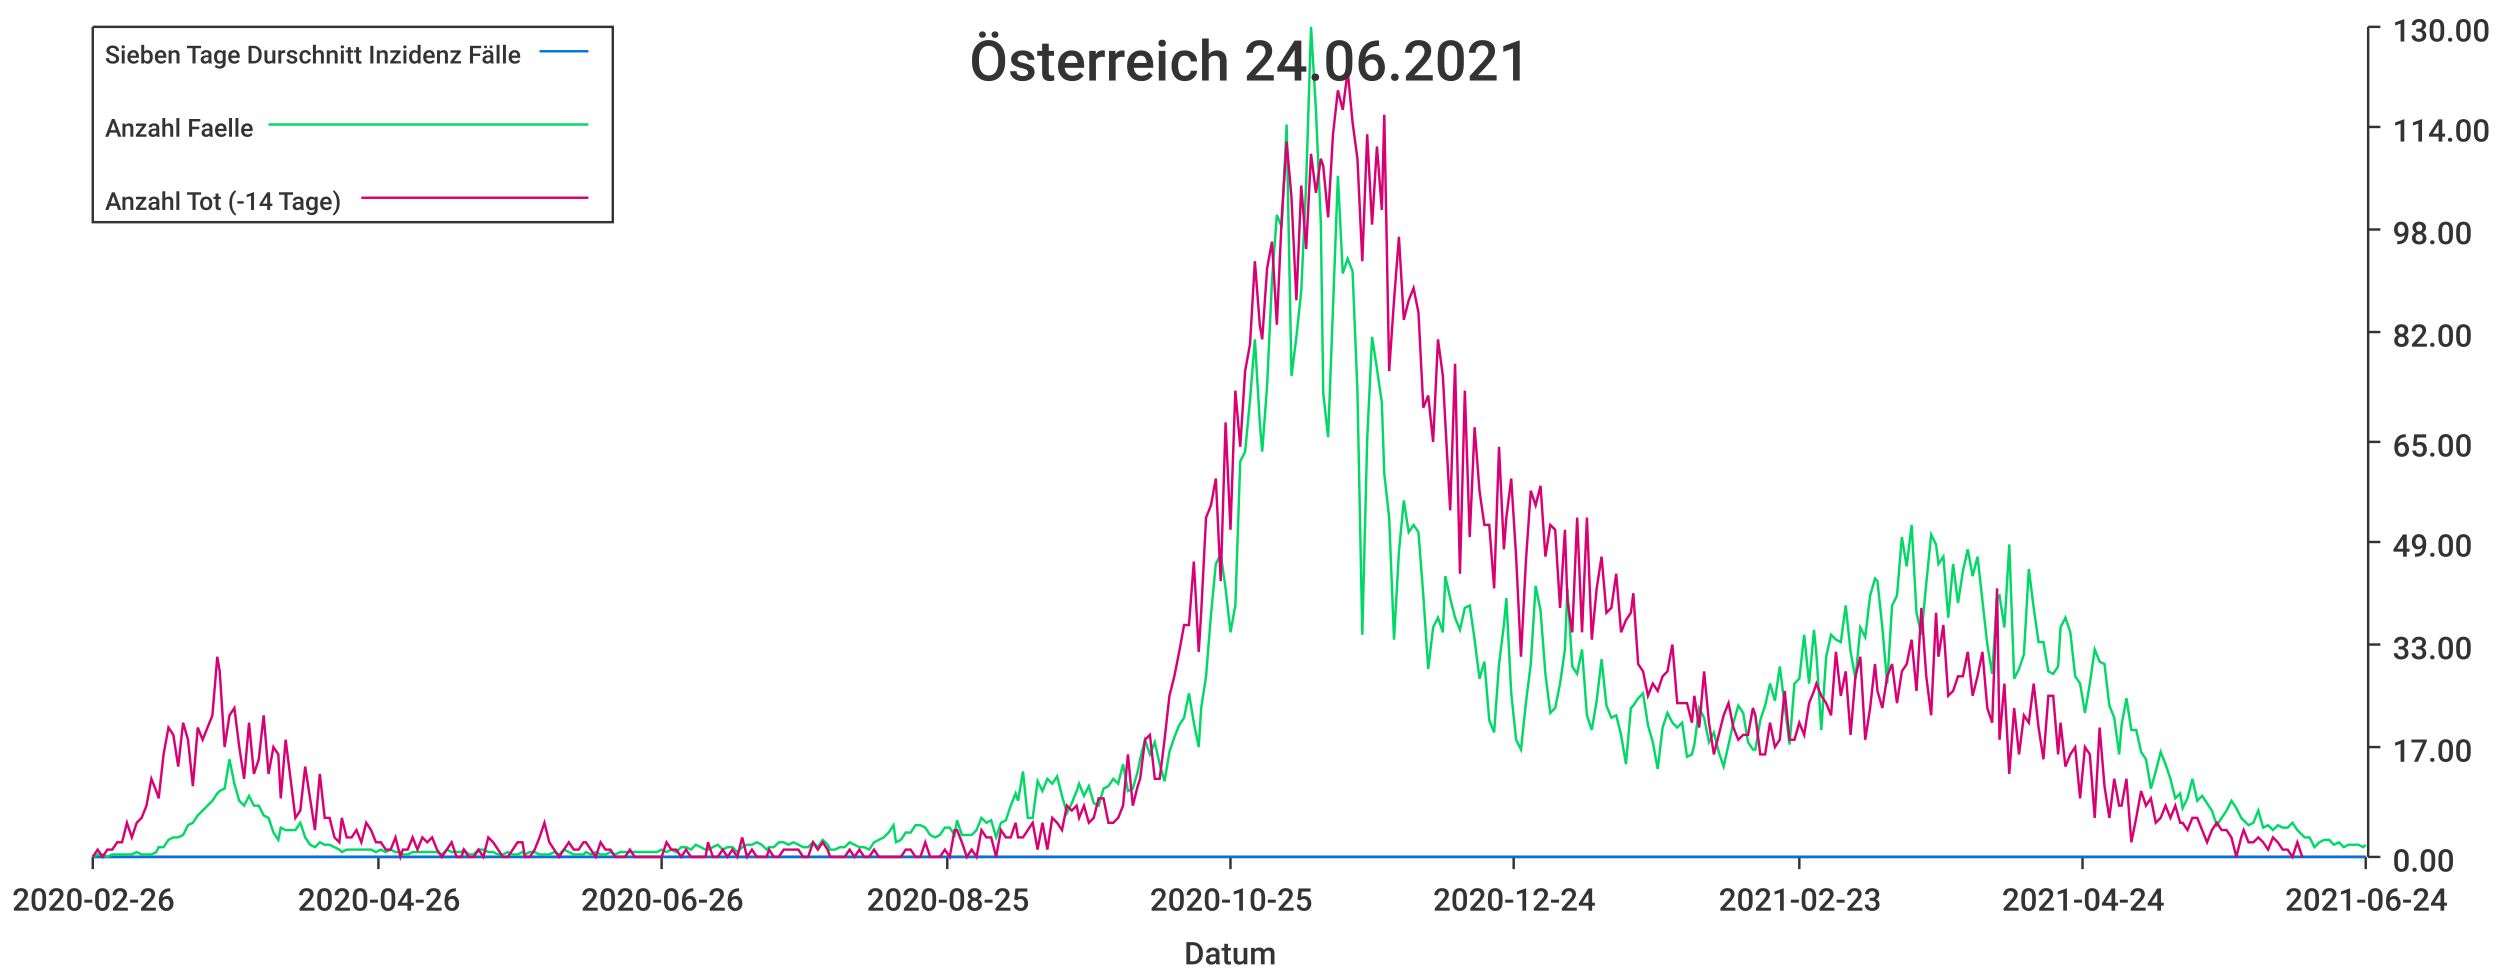
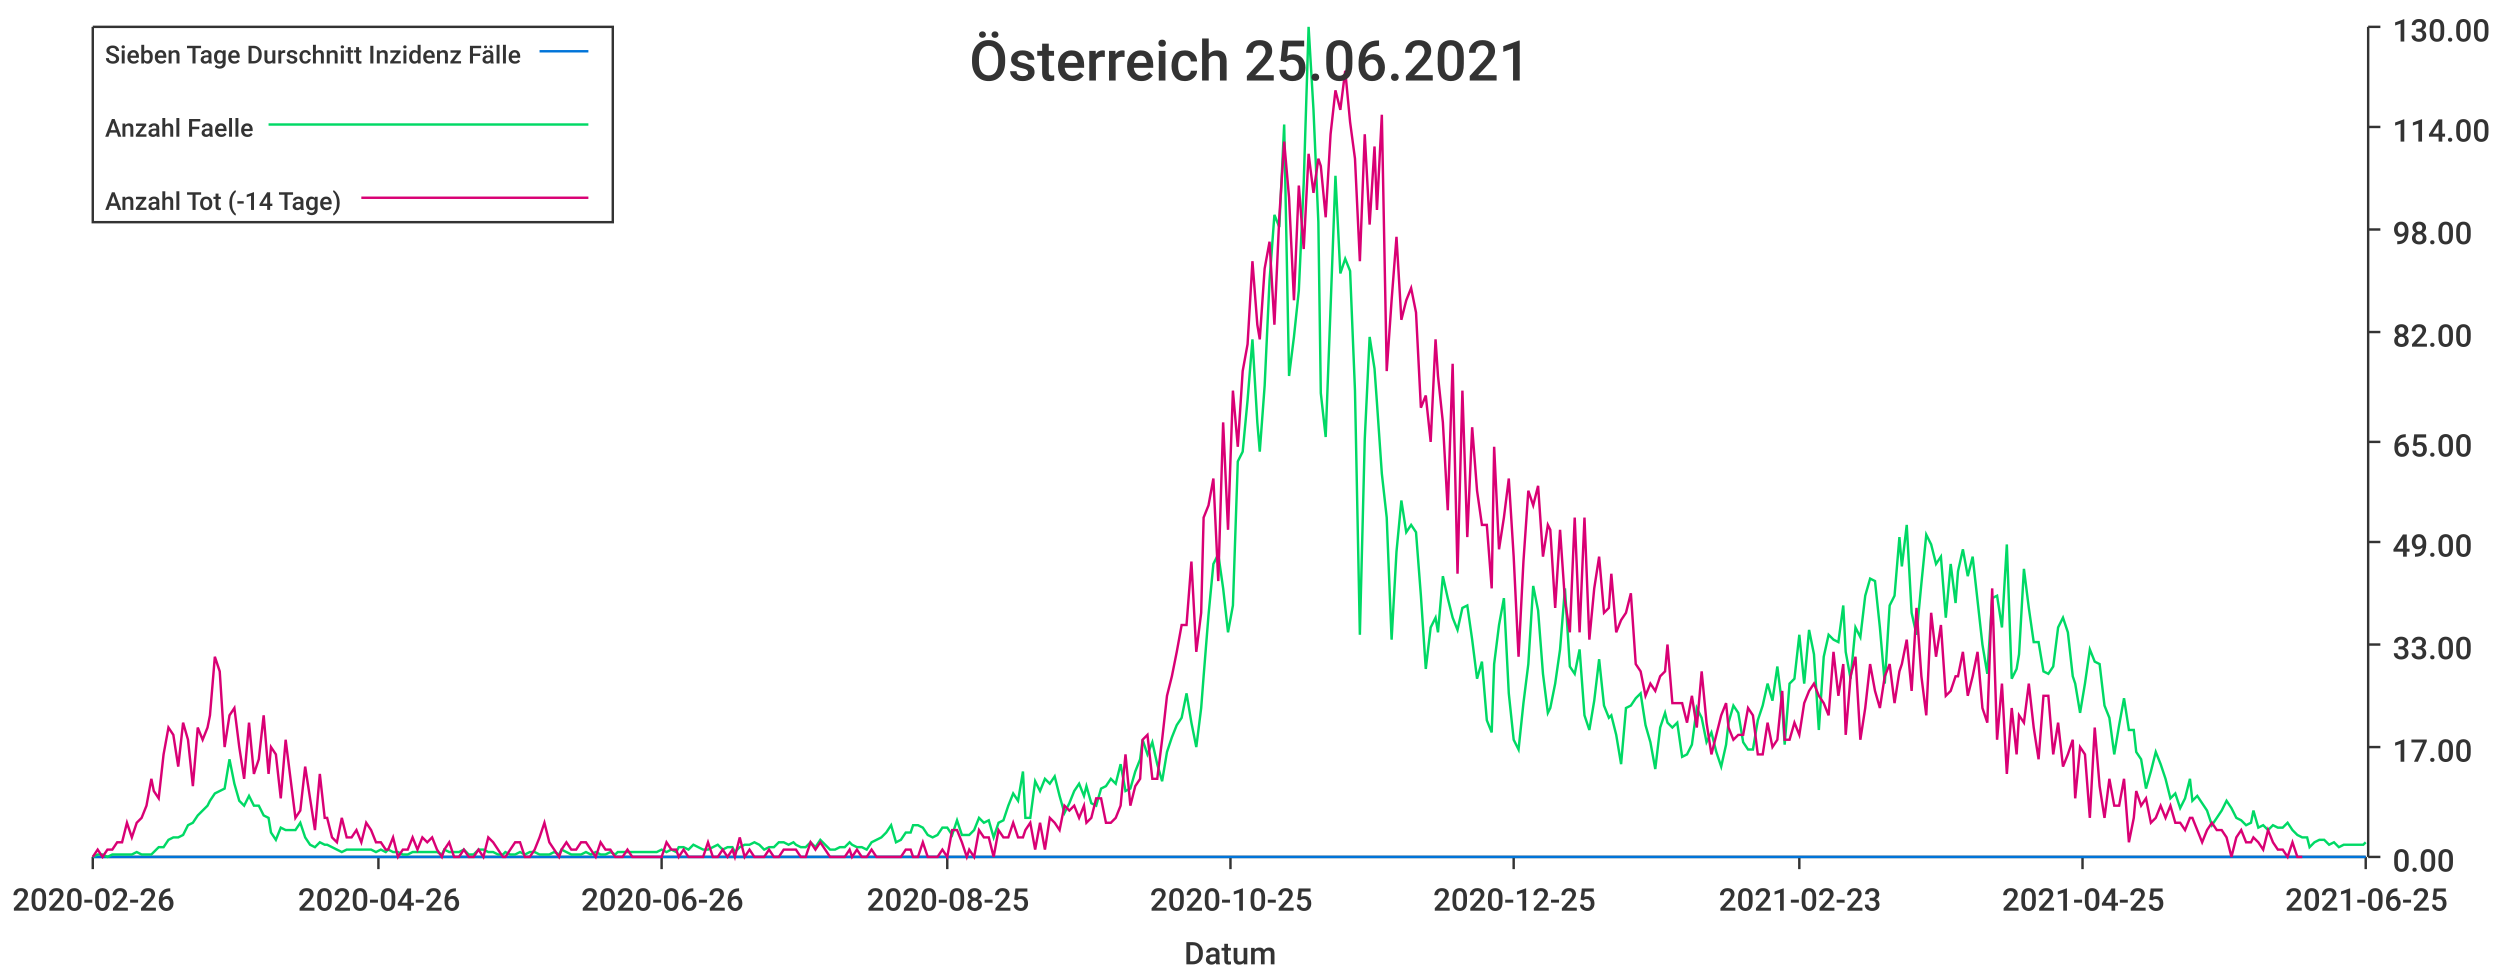
<svg xmlns="http://www.w3.org/2000/svg" width="1024" height="400">\n<path d="M 0 0 L 1024 0 L 1024 400 L 0 400 L 0 0" style="stroke-width:0;stroke:rgba(255,255,255,1.0);fill:rgba(255,255,255,1.0)" />
  <path d="M 38 11 L 969 11 L 969 351 L 38 351 L 38 11" style="stroke-width:0;stroke:rgba(255,255,255,1.0);fill:rgba(255,255,255,1.0)" />
  <path d="M 38 351 L 969 351" style="stroke-width:1;stroke:rgba(51,51,51,1.0);fill:none" />
  <path d="M 38 351 L 38 356" style="stroke-width:1;stroke:rgba(51,51,51,1.0);fill:none" />
  <text x="5" y="373" style="stroke-width:0;stroke:none;fill:rgba(51,51,51,1.0);font-size:12.8px;font-family:'Roboto Medium',sans-serif">2020-02-26</text>
  <path d="M 155 351 L 155 356" style="stroke-width:1;stroke:rgba(51,51,51,1.0);fill:none" />
  <text x="122" y="373" style="stroke-width:0;stroke:none;fill:rgba(51,51,51,1.0);font-size:12.8px;font-family:'Roboto Medium',sans-serif">2020-04-26</text>
  <path d="M 271 351 L 271 356" style="stroke-width:1;stroke:rgba(51,51,51,1.0);fill:none" />
  <text x="238" y="373" style="stroke-width:0;stroke:none;fill:rgba(51,51,51,1.0);font-size:12.8px;font-family:'Roboto Medium',sans-serif">2020-06-26</text>
  <path d="M 388 351 L 388 356" style="stroke-width:1;stroke:rgba(51,51,51,1.0);fill:none" />
  <text x="355" y="373" style="stroke-width:0;stroke:none;fill:rgba(51,51,51,1.0);font-size:12.8px;font-family:'Roboto Medium',sans-serif">2020-08-25</text>
  <path d="M 504 351 L 504 356" style="stroke-width:1;stroke:rgba(51,51,51,1.0);fill:none" />
  <text x="471" y="373" style="stroke-width:0;stroke:none;fill:rgba(51,51,51,1.0);font-size:12.8px;font-family:'Roboto Medium',sans-serif">2020-10-25</text>
  <path d="M 620 351 L 620 356" style="stroke-width:1;stroke:rgba(51,51,51,1.0);fill:none" />
-   <text x="587" y="373" style="stroke-width:0;stroke:none;fill:rgba(51,51,51,1.0);font-size:12.8px;font-family:'Roboto Medium',sans-serif">2020-12-24</text>
+   <text x="587" y="373" style="stroke-width:0;stroke:none;fill:rgba(51,51,51,1.0);font-size:12.8px;font-family:'Roboto Medium',sans-serif">2020-12-25</text>
  <path d="M 737 351 L 737 356" style="stroke-width:1;stroke:rgba(51,51,51,1.0);fill:none" />
  <text x="704" y="373" style="stroke-width:0;stroke:none;fill:rgba(51,51,51,1.0);font-size:12.8px;font-family:'Roboto Medium',sans-serif">2021-02-23</text>
  <path d="M 853 351 L 853 356" style="stroke-width:1;stroke:rgba(51,51,51,1.0);fill:none" />
-   <text x="820" y="373" style="stroke-width:0;stroke:none;fill:rgba(51,51,51,1.0);font-size:12.8px;font-family:'Roboto Medium',sans-serif">2021-04-24</text>
+   <text x="820" y="373" style="stroke-width:0;stroke:none;fill:rgba(51,51,51,1.0);font-size:12.8px;font-family:'Roboto Medium',sans-serif">2021-04-25</text>
  <path d="M 969 351 L 969 356" style="stroke-width:1;stroke:rgba(51,51,51,1.0);fill:none" />
-   <text x="936" y="373" style="stroke-width:0;stroke:none;fill:rgba(51,51,51,1.0);font-size:12.8px;font-family:'Roboto Medium',sans-serif">2021-06-24</text>
+   <text x="936" y="373" style="stroke-width:0;stroke:none;fill:rgba(51,51,51,1.0);font-size:12.8px;font-family:'Roboto Medium',sans-serif">2021-06-25</text>
  <text x="485" y="395" style="stroke-width:0;stroke:none;fill:rgba(51,51,51,1.0);font-size:12.8px;font-family:'Roboto Medium',sans-serif">Datum</text>
  <path d="M 970 351 L 970 11" style="stroke-width:1;stroke:rgba(51,51,51,1.0);fill:none" />
  <path d="M 970 351 L 975 351" style="stroke-width:1;stroke:rgba(51,51,51,1.0);fill:none" />
  <text x="980" y="357" style="stroke-width:0;stroke:none;fill:rgba(51,51,51,1.0);font-size:12.8px;font-family:'Roboto Medium',sans-serif">0.00</text>
  <path d="M 970 306 L 975 306" style="stroke-width:1;stroke:rgba(51,51,51,1.0);fill:none" />
  <text x="980" y="312" style="stroke-width:0;stroke:none;fill:rgba(51,51,51,1.0);font-size:12.8px;font-family:'Roboto Medium',sans-serif">17.00</text>
  <path d="M 970 264 L 975 264" style="stroke-width:1;stroke:rgba(51,51,51,1.0);fill:none" />
  <text x="980" y="270" style="stroke-width:0;stroke:none;fill:rgba(51,51,51,1.0);font-size:12.8px;font-family:'Roboto Medium',sans-serif">33.00</text>
  <path d="M 970 222 L 975 222" style="stroke-width:1;stroke:rgba(51,51,51,1.0);fill:none" />
  <text x="980" y="228" style="stroke-width:0;stroke:none;fill:rgba(51,51,51,1.0);font-size:12.8px;font-family:'Roboto Medium',sans-serif">49.00</text>
  <path d="M 970 181 L 975 181" style="stroke-width:1;stroke:rgba(51,51,51,1.0);fill:none" />
  <text x="980" y="187" style="stroke-width:0;stroke:none;fill:rgba(51,51,51,1.0);font-size:12.8px;font-family:'Roboto Medium',sans-serif">65.00</text>
  <path d="M 970 136 L 975 136" style="stroke-width:1;stroke:rgba(51,51,51,1.0);fill:none" />
  <text x="980" y="142" style="stroke-width:0;stroke:none;fill:rgba(51,51,51,1.0);font-size:12.8px;font-family:'Roboto Medium',sans-serif">82.00</text>
  <path d="M 970 94 L 975 94" style="stroke-width:1;stroke:rgba(51,51,51,1.0);fill:none" />
  <text x="980" y="100" style="stroke-width:0;stroke:none;fill:rgba(51,51,51,1.0);font-size:12.8px;font-family:'Roboto Medium',sans-serif">98.00</text>
  <path d="M 970 52 L 975 52" style="stroke-width:1;stroke:rgba(51,51,51,1.0);fill:none" />
  <text x="980" y="58" style="stroke-width:0;stroke:none;fill:rgba(51,51,51,1.0);font-size:12.8px;font-family:'Roboto Medium',sans-serif">114.00</text>
  <path d="M 970 11 L 975 11" style="stroke-width:1;stroke:rgba(51,51,51,1.0);fill:none" />
  <text x="980" y="17" style="stroke-width:0;stroke:none;fill:rgba(51,51,51,1.0);font-size:12.8px;font-family:'Roboto Medium',sans-serif">130.00</text>
-   <path d="M 38 351 L 40 351 L 42 351 L 44 351 L 46 351 L 48 351 L 50 351 L 52 351 L 54 351 L 56 351 L 58 351 L 60 351 L 62 351 L 64 351 L 65 351 L 67 351 L 69 351 L 71 351 L 73 351 L 75 351 L 77 351 L 79 351 L 81 351 L 83 351 L 85 351 L 87 351 L 89 351 L 90 351 L 92 351 L 94 351 L 96 351 L 98 351 L 100 351 L 102 351 L 104 351 L 106 351 L 108 351 L 110 351 L 112 351 L 114 351 L 115 351 L 117 351 L 119 351 L 121 351 L 123 351 L 125 351 L 127 351 L 129 351 L 131 351 L 133 351 L 135 351 L 137 351 L 139 351 L 140 351 L 142 351 L 144 351 L 146 351 L 148 351 L 150 351 L 152 351 L 154 351 L 156 351 L 158 351 L 160 351 L 162 351 L 164 351 L 165 351 L 167 351 L 169 351 L 171 351 L 173 351 L 175 351 L 177 351 L 179 351 L 181 351 L 183 351 L 185 351 L 187 351 L 189 351 L 190 351 L 192 351 L 194 351 L 196 351 L 198 351 L 200 351 L 202 351 L 204 351 L 206 351 L 208 351 L 210 351 L 212 351 L 214 351 L 215 351 L 217 351 L 219 351 L 221 351 L 223 351 L 225 351 L 227 351 L 229 351 L 231 351 L 233 351 L 235 351 L 237 351 L 239 351 L 240 351 L 242 351 L 244 351 L 246 351 L 248 351 L 250 351 L 252 351 L 254 351 L 256 351 L 258 351 L 260 351 L 262 351 L 264 351 L 265 351 L 267 351 L 269 351 L 271 351 L 273 351 L 275 351 L 277 351 L 279 351 L 281 351 L 283 351 L 285 351 L 287 351 L 289 351 L 290 351 L 292 351 L 294 351 L 296 351 L 298 351 L 300 351 L 302 351 L 304 351 L 306 351 L 308 351 L 310 351 L 312 351 L 314 351 L 315 351 L 317 351 L 319 351 L 321 351 L 323 351 L 325 351 L 327 351 L 329 351 L 331 351 L 333 351 L 335 351 L 337 351 L 339 351 L 340 351 L 342 351 L 344 351 L 346 351 L 348 351 L 350 351 L 352 351 L 354 351 L 356 351 L 358 351 L 360 351 L 362 351 L 364 351 L 366 351 L 367 351 L 369 351 L 371 351 L 373 351 L 375 351 L 377 351 L 379 351 L 381 351 L 383 351 L 385 351 L 387 351 L 389 351 L 391 351 L 392 351 L 394 351 L 396 351 L 398 351 L 400 351 L 402 351 L 404 351 L 406 351 L 408 351 L 410 351 L 412 351 L 414 351 L 416 351 L 417 351 L 419 351 L 421 351 L 423 351 L 425 351 L 427 351 L 429 351 L 431 351 L 433 351 L 435 351 L 437 351 L 439 351 L 441 351 L 442 351 L 444 351 L 446 351 L 448 351 L 450 351 L 452 351 L 454 351 L 456 351 L 458 351 L 460 351 L 462 351 L 464 351 L 466 351 L 467 351 L 469 351 L 471 351 L 473 351 L 475 351 L 477 351 L 479 351 L 481 351 L 483 351 L 485 351 L 487 351 L 489 351 L 491 351 L 492 351 L 494 351 L 496 351 L 498 351 L 500 351 L 502 351 L 504 351 L 506 351 L 508 351 L 510 351 L 512 351 L 514 351 L 516 351 L 517 351 L 519 351 L 521 351 L 523 351 L 525 351 L 527 351 L 529 351 L 531 351 L 533 351 L 535 351 L 537 351 L 539 351 L 541 351 L 542 351 L 544 351 L 546 351 L 548 351 L 550 351 L 552 351 L 554 351 L 556 351 L 558 351 L 560 351 L 562 351 L 564 351 L 566 351 L 567 351 L 569 351 L 571 351 L 573 351 L 575 351 L 577 351 L 579 351 L 581 351 L 583 351 L 585 351 L 587 351 L 589 351 L 591 351 L 592 351 L 594 351 L 596 351 L 598 351 L 600 351 L 602 351 L 604 351 L 606 351 L 608 351 L 610 351 L 612 351 L 614 351 L 616 351 L 617 351 L 619 351 L 621 351 L 623 351 L 625 351 L 627 351 L 629 351 L 631 351 L 633 351 L 635 351 L 637 351 L 639 351 L 641 351 L 642 351 L 644 351 L 646 351 L 648 351 L 650 351 L 652 351 L 654 351 L 656 351 L 658 351 L 660 351 L 662 351 L 664 351 L 666 351 L 668 351 L 669 351 L 671 351 L 673 351 L 675 351 L 677 351 L 679 351 L 681 351 L 683 351 L 685 351 L 687 351 L 689 351 L 691 351 L 693 351 L 694 351 L 696 351 L 698 351 L 700 351 L 702 351 L 704 351 L 706 351 L 708 351 L 710 351 L 712 351 L 714 351 L 716 351 L 718 351 L 719 351 L 721 351 L 723 351 L 725 351 L 727 351 L 729 351 L 731 351 L 733 351 L 735 351 L 737 351 L 739 351 L 741 351 L 743 351 L 744 351 L 746 351 L 748 351 L 750 351 L 752 351 L 754 351 L 756 351 L 758 351 L 760 351 L 762 351 L 764 351 L 766 351 L 768 351 L 769 351 L 771 351 L 773 351 L 775 351 L 777 351 L 779 351 L 781 351 L 783 351 L 785 351 L 787 351 L 789 351 L 791 351 L 793 351 L 794 351 L 796 351 L 798 351 L 800 351 L 802 351 L 804 351 L 806 351 L 808 351 L 810 351 L 812 351 L 814 351 L 816 351 L 818 351 L 819 351 L 821 351 L 823 351 L 825 351 L 827 351 L 829 351 L 831 351 L 833 351 L 835 351 L 837 351 L 839 351 L 841 351 L 843 351 L 844 351 L 846 351 L 848 351 L 850 351 L 852 351 L 854 351 L 856 351 L 858 351 L 860 351 L 862 351 L 864 351 L 866 351 L 868 351 L 869 351 L 871 351 L 873 351 L 875 351 L 877 351 L 879 351 L 881 351 L 883 351 L 885 351 L 887 351 L 889 351 L 891 351 L 893 351 L 894 351 L 896 351 L 898 351 L 900 351 L 902 351 L 904 351 L 906 351 L 908 351 L 910 351 L 912 351 L 914 351 L 916 351 L 918 351 L 919 351 L 921 351 L 923 351 L 925 351 L 927 351 L 929 351 L 931 351 L 933 351 L 935 351 L 937 351 L 939 351 L 941 351 L 943 351 L 944 351 L 946 351 L 948 351 L 950 351 L 952 351 L 954 351 L 956 351 L 958 351 L 960 351 L 962 351 L 964 351 L 966 351 L 968 351 L 969 351" style="stroke-width:1;stroke:rgba(0,116,217,1.0);fill:none" />
-   <path d="M 38 351 L 40 350 L 42 350 L 44 351 L 46 350 L 48 350 L 50 350 L 52 350 L 54 350 L 56 349 L 58 350 L 60 350 L 62 350 L 64 349 L 65 347 L 67 347 L 69 344 L 71 343 L 73 343 L 75 342 L 77 338 L 79 337 L 81 334 L 83 332 L 85 330 L 87 328 L 89 325 L 90 324 L 92 323 L 94 311 L 96 321 L 98 328 L 100 330 L 102 326 L 104 330 L 106 330 L 108 334 L 110 335 L 112 341 L 114 344 L 115 339 L 117 340 L 119 340 L 121 340 L 123 337 L 125 343 L 127 346 L 129 347 L 131 345 L 133 346 L 135 346 L 137 347 L 139 348 L 140 349 L 142 348 L 144 348 L 146 348 L 148 348 L 150 348 L 152 348 L 154 349 L 156 348 L 158 349 L 160 348 L 162 349 L 164 349 L 165 350 L 167 350 L 169 349 L 171 349 L 173 349 L 175 349 L 177 349 L 179 349 L 181 350 L 183 348 L 185 349 L 187 349 L 189 349 L 190 348 L 192 350 L 194 350 L 196 348 L 198 348 L 200 349 L 202 349 L 204 350 L 206 350 L 208 349 L 210 350 L 212 350 L 214 349 L 215 350 L 217 349 L 219 349 L 221 350 L 223 350 L 225 350 L 227 349 L 229 350 L 231 348 L 233 349 L 235 350 L 237 350 L 239 350 L 240 349 L 242 350 L 244 349 L 246 350 L 248 350 L 250 349 L 252 350 L 254 349 L 256 349 L 258 349 L 260 349 L 262 349 L 264 349 L 265 349 L 267 349 L 269 349 L 271 348 L 273 349 L 275 348 L 277 349 L 279 347 L 281 347 L 283 348 L 285 346 L 287 347 L 289 348 L 290 348 L 292 347 L 294 346 L 296 348 L 298 347 L 300 347 L 302 349 L 304 347 L 306 346 L 308 346 L 310 345 L 312 346 L 314 348 L 315 347 L 317 347 L 319 345 L 321 345 L 323 346 L 325 345 L 327 346 L 329 347 L 331 347 L 333 345 L 335 347 L 337 344 L 339 346 L 340 348 L 342 348 L 344 347 L 346 347 L 348 345 L 350 346 L 352 347 L 354 347 L 356 348 L 358 345 L 360 344 L 362 343 L 364 341 L 366 338 L 367 345 L 369 344 L 371 341 L 373 341 L 375 338 L 377 338 L 379 339 L 381 342 L 383 343 L 385 342 L 387 339 L 389 339 L 391 342 L 392 336 L 394 342 L 396 342 L 398 342 L 400 340 L 402 335 L 404 337 L 406 336 L 408 343 L 410 337 L 412 336 L 414 330 L 416 325 L 417 328 L 419 316 L 421 335 L 423 335 L 425 320 L 427 324 L 429 319 L 431 321 L 433 318 L 435 326 L 437 333 L 439 329 L 441 324 L 442 321 L 444 326 L 446 322 L 448 329 L 450 330 L 452 323 L 454 322 L 456 319 L 458 321 L 460 313 L 462 324 L 464 323 L 466 316 L 467 311 L 469 303 L 471 309 L 473 304 L 475 313 L 477 320 L 479 308 L 481 302 L 483 297 L 485 294 L 487 284 L 489 296 L 491 306 L 492 290 L 494 277 L 496 252 L 498 231 L 500 227 L 502 241 L 504 259 L 506 248 L 508 189 L 510 185 L 512 164 L 514 139 L 516 173 L 517 185 L 519 158 L 521 115 L 523 88 L 525 93 L 527 51 L 529 154 L 531 138 L 533 119 L 535 75 L 537 11 L 539 45 L 541 91 L 542 161 L 544 179 L 546 126 L 548 72 L 550 112 L 552 106 L 554 111 L 556 160 L 558 260 L 560 180 L 562 138 L 564 151 L 566 165 L 567 194 L 569 212 L 571 262 L 573 226 L 575 205 L 577 218 L 579 215 L 581 218 L 583 244 L 585 274 L 587 257 L 589 253 L 591 259 L 592 236 L 594 245 L 596 253 L 598 258 L 600 249 L 602 248 L 604 262 L 606 278 L 608 271 L 610 295 L 612 300 L 614 272 L 616 256 L 617 245 L 619 284 L 621 303 L 623 307 L 625 288 L 627 272 L 629 240 L 631 250 L 633 276 L 635 292 L 637 290 L 639 280 L 641 266 L 642 241 L 644 273 L 646 276 L 648 266 L 650 293 L 652 299 L 654 287 L 656 270 L 658 289 L 660 294 L 662 293 L 664 301 L 666 313 L 668 290 L 669 289 L 671 286 L 673 284 L 675 297 L 677 304 L 679 315 L 681 298 L 683 292 L 685 296 L 687 298 L 689 296 L 691 310 L 693 309 L 694 305 L 696 290 L 698 294 L 700 304 L 702 300 L 704 308 L 706 314 L 708 305 L 710 296 L 712 289 L 714 292 L 716 304 L 718 307 L 719 307 L 721 295 L 723 289 L 725 280 L 727 287 L 729 273 L 731 289 L 733 305 L 735 280 L 737 278 L 739 260 L 741 280 L 743 258 L 744 268 L 746 299 L 748 269 L 750 260 L 752 262 L 754 263 L 756 248 L 758 267 L 760 278 L 762 257 L 764 261 L 766 244 L 768 237 L 769 238 L 771 257 L 773 280 L 775 248 L 777 244 L 779 220 L 781 232 L 783 215 L 785 251 L 787 260 L 789 239 L 791 219 L 793 223 L 794 231 L 796 228 L 798 253 L 800 231 L 802 247 L 804 234 L 806 225 L 808 236 L 810 228 L 812 246 L 814 264 L 816 276 L 818 245 L 819 244 L 821 257 L 823 223 L 825 278 L 827 274 L 829 268 L 831 233 L 833 249 L 835 263 L 837 263 L 839 275 L 841 276 L 843 273 L 844 257 L 846 253 L 848 259 L 850 277 L 852 280 L 854 292 L 856 280 L 858 266 L 860 271 L 862 272 L 864 289 L 866 294 L 868 309 L 869 297 L 871 286 L 873 299 L 875 299 L 877 308 L 879 311 L 881 323 L 883 316 L 885 308 L 887 313 L 889 319 L 891 327 L 893 325 L 894 331 L 896 327 L 898 319 L 900 328 L 902 326 L 904 329 L 906 332 L 908 338 L 910 335 L 912 332 L 914 328 L 916 331 L 918 335 L 919 336 L 921 338 L 923 337 L 925 332 L 927 339 L 929 338 L 931 340 L 933 338 L 935 339 L 937 339 L 939 337 L 941 340 L 943 342 L 944 343 L 946 343 L 948 347 L 950 345 L 952 344 L 954 344 L 956 346 L 958 345 L 960 347 L 962 346 L 964 346 L 966 346 L 968 347 L 969 346" style="stroke-width:1;stroke:rgba(0,217,101,1.0);fill:none" />
-   <path d="M 38 351 L 40 348 L 42 351 L 44 348 L 46 348 L 48 345 L 50 345 L 52 337 L 54 343 L 56 337 L 58 335 L 60 330 L 62 319 L 64 324 L 65 327 L 67 309 L 69 298 L 71 301 L 73 314 L 75 296 L 77 303 L 79 322 L 81 298 L 83 303 L 85 298 L 87 293 L 89 269 L 90 275 L 92 306 L 94 293 L 96 290 L 98 306 L 100 319 L 102 296 L 104 317 L 106 311 L 108 293 L 110 317 L 112 306 L 114 309 L 115 327 L 117 303 L 119 319 L 121 335 L 123 332 L 125 314 L 127 327 L 129 340 L 131 317 L 133 335 L 135 335 L 137 343 L 139 345 L 140 335 L 142 343 L 144 343 L 146 340 L 148 345 L 150 337 L 152 340 L 154 345 L 156 345 L 158 348 L 160 348 L 162 343 L 164 351 L 165 348 L 167 348 L 169 343 L 171 348 L 173 343 L 175 345 L 177 343 L 179 348 L 181 351 L 183 348 L 185 345 L 187 351 L 189 351 L 190 348 L 192 351 L 194 351 L 196 348 L 198 351 L 200 343 L 202 345 L 204 348 L 206 351 L 208 351 L 210 348 L 212 345 L 214 345 L 215 351 L 217 351 L 219 348 L 221 343 L 223 337 L 225 345 L 227 348 L 229 351 L 231 348 L 233 345 L 235 348 L 237 348 L 239 345 L 240 345 L 242 348 L 244 351 L 246 345 L 248 348 L 250 348 L 252 351 L 254 351 L 256 351 L 258 348 L 260 351 L 262 351 L 264 351 L 265 351 L 267 351 L 269 351 L 271 351 L 273 345 L 275 348 L 277 348 L 279 351 L 281 348 L 283 351 L 285 351 L 287 351 L 289 351 L 290 345 L 292 351 L 294 351 L 296 348 L 298 351 L 300 348 L 302 351 L 304 343 L 306 351 L 308 348 L 310 351 L 312 351 L 314 351 L 315 348 L 317 351 L 319 351 L 321 348 L 323 348 L 325 348 L 327 348 L 329 351 L 331 351 L 333 345 L 335 348 L 337 345 L 339 348 L 340 351 L 342 351 L 344 351 L 346 351 L 348 348 L 350 351 L 352 348 L 354 351 L 356 351 L 358 348 L 360 351 L 362 351 L 364 351 L 366 351 L 367 351 L 369 351 L 371 348 L 373 348 L 375 351 L 377 351 L 379 345 L 381 351 L 383 351 L 385 351 L 387 348 L 389 351 L 391 340 L 392 340 L 394 345 L 396 351 L 398 348 L 400 351 L 402 340 L 404 343 L 406 343 L 408 351 L 410 340 L 412 343 L 414 343 L 416 337 L 417 343 L 419 343 L 421 340 L 423 337 L 425 348 L 427 337 L 429 348 L 431 335 L 433 337 L 435 340 L 437 330 L 439 332 L 441 330 L 442 335 L 444 330 L 446 337 L 448 335 L 450 327 L 452 327 L 454 337 L 456 337 L 458 335 L 460 330 L 462 309 L 464 330 L 466 322 L 467 319 L 469 303 L 471 301 L 473 319 L 475 319 L 477 303 L 479 285 L 481 277 L 483 267 L 485 256 L 487 256 L 489 230 L 491 267 L 492 251 L 494 212 L 496 207 L 498 196 L 500 238 L 502 173 L 504 217 L 506 160 L 508 183 L 510 152 L 512 141 L 514 107 L 516 133 L 517 139 L 519 110 L 521 99 L 523 133 L 525 89 L 527 58 L 529 81 L 531 123 L 533 76 L 535 102 L 537 63 L 539 79 L 541 65 L 542 68 L 544 89 L 546 55 L 548 37 L 550 45 L 552 29 L 554 50 L 556 65 L 558 107 L 560 55 L 562 92 L 564 60 L 566 86 L 567 47 L 569 152 L 571 123 L 573 97 L 575 131 L 577 123 L 579 118 L 581 128 L 583 167 L 585 162 L 587 181 L 589 139 L 591 154 L 592 173 L 594 209 L 596 149 L 598 235 L 600 160 L 602 220 L 604 175 L 606 201 L 608 215 L 610 215 L 612 241 L 614 183 L 616 225 L 617 212 L 619 196 L 621 228 L 623 269 L 625 230 L 627 201 L 629 207 L 631 199 L 633 228 L 635 215 L 637 217 L 639 249 L 641 217 L 642 246 L 644 259 L 646 212 L 648 259 L 650 212 L 652 262 L 654 241 L 656 228 L 658 251 L 660 249 L 662 235 L 664 259 L 666 254 L 668 251 L 669 243 L 671 272 L 673 275 L 675 285 L 677 280 L 679 283 L 681 277 L 683 275 L 685 264 L 687 288 L 689 288 L 691 288 L 693 296 L 694 285 L 696 298 L 698 275 L 700 296 L 702 309 L 704 301 L 706 293 L 708 288 L 710 298 L 712 303 L 714 301 L 716 301 L 718 290 L 719 293 L 721 309 L 723 309 L 725 296 L 727 306 L 729 303 L 731 283 L 733 303 L 735 303 L 737 296 L 739 301 L 741 288 L 743 283 L 744 280 L 746 285 L 748 288 L 750 293 L 752 267 L 754 285 L 756 275 L 758 301 L 760 277 L 762 269 L 764 303 L 766 290 L 768 272 L 769 283 L 771 290 L 773 277 L 775 272 L 777 288 L 779 275 L 781 272 L 783 262 L 785 283 L 787 249 L 789 277 L 791 293 L 793 251 L 794 269 L 796 256 L 798 285 L 800 283 L 802 277 L 804 277 L 806 267 L 808 285 L 810 277 L 812 267 L 814 290 L 816 296 L 818 241 L 819 303 L 821 280 L 823 317 L 825 290 L 827 309 L 829 293 L 831 296 L 833 280 L 835 298 L 837 311 L 839 285 L 841 285 L 843 309 L 844 296 L 846 314 L 848 309 L 850 306 L 852 327 L 854 306 L 856 309 L 858 335 L 860 298 L 862 322 L 864 335 L 866 319 L 868 330 L 869 330 L 871 319 L 873 345 L 875 335 L 877 324 L 879 330 L 881 327 L 883 337 L 885 335 L 887 330 L 889 335 L 891 330 L 893 337 L 894 337 L 896 340 L 898 335 L 900 335 L 902 340 L 904 345 L 906 340 L 908 337 L 910 340 L 912 340 L 914 343 L 916 351 L 918 343 L 919 340 L 921 345 L 923 345 L 925 343 L 927 345 L 929 348 L 931 343 L 933 345 L 935 348 L 937 348 L 939 351 L 941 345 L 943 351" style="stroke-width:1;stroke:rgba(217,0,116,1.0);fill:none" />
-   <text x="397" y="33" style="stroke-width:0;stroke:none;fill:rgba(51,51,51,1.0);font-size:23.0px;font-family:'Roboto Medium',sans-serif">Österreich 24.06.2021</text>
+   <path d="M 38 351 L 40 351 L 42 351 L 44 351 L 46 351 L 48 351 L 50 351 L 52 351 L 54 351 L 56 351 L 58 351 L 60 351 L 62 351 L 63 351 L 65 351 L 67 351 L 69 351 L 71 351 L 73 351 L 75 351 L 77 351 L 79 351 L 81 351 L 83 351 L 85 351 L 86 351 L 88 351 L 90 351 L 92 351 L 94 351 L 96 351 L 98 351 L 100 351 L 102 351 L 104 351 L 106 351 L 108 351 L 110 351 L 111 351 L 113 351 L 115 351 L 117 351 L 119 351 L 121 351 L 123 351 L 125 351 L 127 351 L 129 351 L 131 351 L 133 351 L 134 351 L 136 351 L 138 351 L 140 351 L 142 351 L 144 351 L 146 351 L 148 351 L 150 351 L 152 351 L 154 351 L 156 351 L 158 351 L 159 351 L 161 351 L 163 351 L 165 351 L 167 351 L 169 351 L 171 351 L 173 351 L 175 351 L 177 351 L 179 351 L 181 351 L 182 351 L 184 351 L 186 351 L 188 351 L 190 351 L 192 351 L 194 351 L 196 351 L 198 351 L 200 351 L 202 351 L 204 351 L 206 351 L 207 351 L 209 351 L 211 351 L 213 351 L 215 351 L 217 351 L 219 351 L 221 351 L 223 351 L 225 351 L 227 351 L 229 351 L 230 351 L 232 351 L 234 351 L 236 351 L 238 351 L 240 351 L 242 351 L 244 351 L 246 351 L 248 351 L 250 351 L 252 351 L 253 351 L 255 351 L 257 351 L 259 351 L 261 351 L 263 351 L 265 351 L 267 351 L 269 351 L 271 351 L 273 351 L 275 351 L 277 351 L 278 351 L 280 351 L 282 351 L 284 351 L 286 351 L 288 351 L 290 351 L 292 351 L 294 351 L 296 351 L 298 351 L 300 351 L 301 351 L 303 351 L 305 351 L 307 351 L 309 351 L 311 351 L 313 351 L 315 351 L 317 351 L 319 351 L 321 351 L 323 351 L 325 351 L 326 351 L 328 351 L 330 351 L 332 351 L 334 351 L 336 351 L 338 351 L 340 351 L 342 351 L 344 351 L 346 351 L 348 351 L 349 351 L 351 351 L 353 351 L 355 351 L 357 351 L 359 351 L 361 351 L 363 351 L 365 351 L 367 351 L 369 351 L 371 351 L 373 351 L 374 351 L 376 351 L 378 351 L 380 351 L 382 351 L 384 351 L 386 351 L 388 351 L 390 351 L 392 351 L 394 351 L 396 351 L 397 351 L 399 351 L 401 351 L 403 351 L 405 351 L 407 351 L 409 351 L 411 351 L 413 351 L 415 351 L 417 351 L 419 351 L 420 351 L 422 351 L 424 351 L 426 351 L 428 351 L 430 351 L 432 351 L 434 351 L 436 351 L 438 351 L 440 351 L 442 351 L 444 351 L 445 351 L 447 351 L 449 351 L 451 351 L 453 351 L 455 351 L 457 351 L 459 351 L 461 351 L 463 351 L 465 351 L 467 351 L 468 351 L 470 351 L 472 351 L 474 351 L 476 351 L 478 351 L 480 351 L 482 351 L 484 351 L 486 351 L 488 351 L 490 351 L 492 351 L 493 351 L 495 351 L 497 351 L 499 351 L 501 351 L 503 351 L 505 351 L 507 351 L 509 351 L 511 351 L 513 351 L 515 351 L 516 351 L 518 351 L 520 351 L 522 351 L 524 351 L 526 351 L 528 351 L 530 351 L 532 351 L 534 351 L 536 351 L 538 351 L 540 351 L 541 351 L 543 351 L 545 351 L 547 351 L 549 351 L 551 351 L 553 351 L 555 351 L 557 351 L 559 351 L 561 351 L 563 351 L 564 351 L 566 351 L 568 351 L 570 351 L 572 351 L 574 351 L 576 351 L 578 351 L 580 351 L 582 351 L 584 351 L 586 351 L 588 351 L 589 351 L 591 351 L 593 351 L 595 351 L 597 351 L 599 351 L 601 351 L 603 351 L 605 351 L 607 351 L 609 351 L 611 351 L 612 351 L 614 351 L 616 351 L 618 351 L 620 351 L 622 351 L 624 351 L 626 351 L 628 351 L 630 351 L 632 351 L 634 351 L 635 351 L 637 351 L 639 351 L 641 351 L 643 351 L 645 351 L 647 351 L 649 351 L 651 351 L 653 351 L 655 351 L 657 351 L 659 351 L 660 351 L 662 351 L 664 351 L 666 351 L 668 351 L 670 351 L 672 351 L 674 351 L 676 351 L 678 351 L 680 351 L 682 351 L 683 351 L 685 351 L 687 351 L 689 351 L 691 351 L 693 351 L 695 351 L 697 351 L 699 351 L 701 351 L 703 351 L 705 351 L 707 351 L 708 351 L 710 351 L 712 351 L 714 351 L 716 351 L 718 351 L 720 351 L 722 351 L 724 351 L 726 351 L 728 351 L 730 351 L 731 351 L 733 351 L 735 351 L 737 351 L 739 351 L 741 351 L 743 351 L 745 351 L 747 351 L 749 351 L 751 351 L 753 351 L 755 351 L 756 351 L 758 351 L 760 351 L 762 351 L 764 351 L 766 351 L 768 351 L 770 351 L 772 351 L 774 351 L 776 351 L 778 351 L 779 351 L 781 351 L 783 351 L 785 351 L 787 351 L 789 351 L 791 351 L 793 351 L 795 351 L 797 351 L 799 351 L 801 351 L 802 351 L 804 351 L 806 351 L 808 351 L 810 351 L 812 351 L 814 351 L 816 351 L 818 351 L 820 351 L 822 351 L 824 351 L 826 351 L 827 351 L 829 351 L 831 351 L 833 351 L 835 351 L 837 351 L 839 351 L 841 351 L 843 351 L 845 351 L 847 351 L 849 351 L 850 351 L 852 351 L 854 351 L 856 351 L 858 351 L 860 351 L 862 351 L 864 351 L 866 351 L 868 351 L 870 351 L 872 351 L 874 351 L 875 351 L 877 351 L 879 351 L 881 351 L 883 351 L 885 351 L 887 351 L 889 351 L 891 351 L 893 351 L 895 351 L 897 351 L 898 351 L 900 351 L 902 351 L 904 351 L 906 351 L 908 351 L 910 351 L 912 351 L 914 351 L 916 351 L 918 351 L 920 351 L 922 351 L 923 351 L 925 351 L 927 351 L 929 351 L 931 351 L 933 351 L 935 351 L 937 351 L 939 351 L 941 351 L 943 351 L 945 351 L 946 351 L 948 351 L 950 351 L 952 351 L 954 351 L 956 351 L 958 351 L 960 351 L 962 351 L 964 351 L 966 351 L 968 351 L 969 351" style="stroke-width:1;stroke:rgba(0,116,217,1.0);fill:none" />
+   <path d="M 38 351 L 40 350 L 42 350 L 44 351 L 46 350 L 48 350 L 50 350 L 52 350 L 54 350 L 56 349 L 58 350 L 60 350 L 62 350 L 63 349 L 65 347 L 67 347 L 69 344 L 71 343 L 73 343 L 75 342 L 77 338 L 79 337 L 81 334 L 83 332 L 85 330 L 86 328 L 88 325 L 90 324 L 92 323 L 94 311 L 96 321 L 98 328 L 100 330 L 102 326 L 104 330 L 106 330 L 108 334 L 110 335 L 111 341 L 113 344 L 115 339 L 117 340 L 119 340 L 121 340 L 123 337 L 125 343 L 127 346 L 129 347 L 131 345 L 133 346 L 134 346 L 136 347 L 138 348 L 140 349 L 142 348 L 144 348 L 146 348 L 148 348 L 150 348 L 152 348 L 154 349 L 156 348 L 158 349 L 159 348 L 161 349 L 163 349 L 165 350 L 167 350 L 169 349 L 171 349 L 173 349 L 175 349 L 177 349 L 179 349 L 181 350 L 182 348 L 184 349 L 186 349 L 188 349 L 190 348 L 192 350 L 194 350 L 196 348 L 198 348 L 200 349 L 202 349 L 204 350 L 206 350 L 207 349 L 209 350 L 211 350 L 213 349 L 215 350 L 217 349 L 219 349 L 221 350 L 223 350 L 225 350 L 227 349 L 229 350 L 230 348 L 232 349 L 234 350 L 236 350 L 238 350 L 240 349 L 242 350 L 244 349 L 246 350 L 248 350 L 250 349 L 252 350 L 253 349 L 255 349 L 257 349 L 259 349 L 261 349 L 263 349 L 265 349 L 267 349 L 269 349 L 271 348 L 273 349 L 275 348 L 277 349 L 278 347 L 280 347 L 282 348 L 284 346 L 286 347 L 288 348 L 290 348 L 292 347 L 294 346 L 296 348 L 298 347 L 300 347 L 301 349 L 303 347 L 305 346 L 307 346 L 309 345 L 311 346 L 313 348 L 315 347 L 317 347 L 319 345 L 321 345 L 323 346 L 325 345 L 326 346 L 328 347 L 330 347 L 332 345 L 334 347 L 336 344 L 338 346 L 340 348 L 342 348 L 344 347 L 346 347 L 348 345 L 349 346 L 351 347 L 353 347 L 355 348 L 357 345 L 359 344 L 361 343 L 363 341 L 365 338 L 367 345 L 369 344 L 371 341 L 373 341 L 374 338 L 376 338 L 378 339 L 380 342 L 382 343 L 384 342 L 386 339 L 388 339 L 390 342 L 392 336 L 394 342 L 396 342 L 397 342 L 399 340 L 401 335 L 403 337 L 405 336 L 407 343 L 409 337 L 411 336 L 413 330 L 415 325 L 417 328 L 419 316 L 420 335 L 422 335 L 424 320 L 426 324 L 428 319 L 430 321 L 432 318 L 434 326 L 436 333 L 438 329 L 440 324 L 442 321 L 444 326 L 445 322 L 447 329 L 449 330 L 451 323 L 453 322 L 455 319 L 457 321 L 459 313 L 461 324 L 463 323 L 465 316 L 467 311 L 468 303 L 470 309 L 472 304 L 474 313 L 476 320 L 478 308 L 480 302 L 482 297 L 484 294 L 486 284 L 488 296 L 490 306 L 492 290 L 493 277 L 495 252 L 497 231 L 499 227 L 501 241 L 503 259 L 505 248 L 507 189 L 509 185 L 511 164 L 513 139 L 515 173 L 516 185 L 518 158 L 520 115 L 522 88 L 524 93 L 526 51 L 528 154 L 530 138 L 532 119 L 534 75 L 536 11 L 538 45 L 540 91 L 541 161 L 543 179 L 545 126 L 547 72 L 549 112 L 551 106 L 553 111 L 555 160 L 557 260 L 559 180 L 561 138 L 563 151 L 564 165 L 566 194 L 568 212 L 570 262 L 572 226 L 574 205 L 576 218 L 578 215 L 580 218 L 582 244 L 584 274 L 586 257 L 588 253 L 589 259 L 591 236 L 593 245 L 595 253 L 597 258 L 599 249 L 601 248 L 603 262 L 605 278 L 607 271 L 609 295 L 611 300 L 612 272 L 614 256 L 616 245 L 618 284 L 620 303 L 622 307 L 624 288 L 626 272 L 628 240 L 630 250 L 632 276 L 634 292 L 635 290 L 637 280 L 639 266 L 641 241 L 643 273 L 645 276 L 647 266 L 649 293 L 651 299 L 653 287 L 655 270 L 657 289 L 659 294 L 660 293 L 662 301 L 664 313 L 666 290 L 668 289 L 670 286 L 672 284 L 674 297 L 676 304 L 678 315 L 680 298 L 682 292 L 683 296 L 685 298 L 687 296 L 689 310 L 691 309 L 693 305 L 695 290 L 697 294 L 699 304 L 701 300 L 703 308 L 705 314 L 707 305 L 708 296 L 710 289 L 712 292 L 714 304 L 716 307 L 718 307 L 720 295 L 722 289 L 724 280 L 726 287 L 728 273 L 730 289 L 731 305 L 733 280 L 735 278 L 737 260 L 739 280 L 741 258 L 743 268 L 745 299 L 747 269 L 749 260 L 751 262 L 753 263 L 755 248 L 756 267 L 758 278 L 760 257 L 762 261 L 764 244 L 766 237 L 768 238 L 770 257 L 772 280 L 774 248 L 776 244 L 778 220 L 779 232 L 781 215 L 783 251 L 785 260 L 787 239 L 789 219 L 791 223 L 793 231 L 795 228 L 797 253 L 799 231 L 801 247 L 802 234 L 804 225 L 806 236 L 808 228 L 810 246 L 812 264 L 814 276 L 816 245 L 818 244 L 820 257 L 822 223 L 824 278 L 826 274 L 827 268 L 829 233 L 831 249 L 833 263 L 835 263 L 837 275 L 839 276 L 841 273 L 843 257 L 845 253 L 847 259 L 849 277 L 850 280 L 852 292 L 854 280 L 856 266 L 858 271 L 860 272 L 862 289 L 864 294 L 866 309 L 868 297 L 870 286 L 872 299 L 874 299 L 875 308 L 877 311 L 879 323 L 881 316 L 883 308 L 885 313 L 887 319 L 889 327 L 891 325 L 893 331 L 895 327 L 897 319 L 898 328 L 900 326 L 902 329 L 904 332 L 906 338 L 908 335 L 910 332 L 912 328 L 914 331 L 916 335 L 918 336 L 920 338 L 922 337 L 923 332 L 925 339 L 927 338 L 929 340 L 931 338 L 933 339 L 935 339 L 937 337 L 939 340 L 941 342 L 943 343 L 945 343 L 946 347 L 948 345 L 950 344 L 952 344 L 954 346 L 956 345 L 958 347 L 960 346 L 962 346 L 964 346 L 966 346 L 968 346 L 969 345" style="stroke-width:1;stroke:rgba(0,217,101,1.0);fill:none" />
+   <path d="M 38 351 L 40 348 L 42 351 L 44 348 L 46 348 L 48 345 L 50 345 L 52 337 L 54 343 L 56 337 L 58 335 L 60 330 L 62 319 L 63 324 L 65 327 L 67 309 L 69 298 L 71 301 L 73 314 L 75 296 L 77 303 L 79 322 L 81 298 L 83 303 L 85 298 L 86 293 L 88 269 L 90 275 L 92 306 L 94 293 L 96 290 L 98 306 L 100 319 L 102 296 L 104 317 L 106 311 L 108 293 L 110 317 L 111 306 L 113 309 L 115 327 L 117 303 L 119 319 L 121 335 L 123 332 L 125 314 L 127 327 L 129 340 L 131 317 L 133 335 L 134 335 L 136 343 L 138 345 L 140 335 L 142 343 L 144 343 L 146 340 L 148 345 L 150 337 L 152 340 L 154 345 L 156 345 L 158 348 L 159 348 L 161 343 L 163 351 L 165 348 L 167 348 L 169 343 L 171 348 L 173 343 L 175 345 L 177 343 L 179 348 L 181 351 L 182 348 L 184 345 L 186 351 L 188 351 L 190 348 L 192 351 L 194 351 L 196 348 L 198 351 L 200 343 L 202 345 L 204 348 L 206 351 L 207 351 L 209 348 L 211 345 L 213 345 L 215 351 L 217 351 L 219 348 L 221 343 L 223 337 L 225 345 L 227 348 L 229 351 L 230 348 L 232 345 L 234 348 L 236 348 L 238 345 L 240 345 L 242 348 L 244 351 L 246 345 L 248 348 L 250 348 L 252 351 L 253 351 L 255 351 L 257 348 L 259 351 L 261 351 L 263 351 L 265 351 L 267 351 L 269 351 L 271 351 L 273 345 L 275 348 L 277 348 L 278 351 L 280 348 L 282 351 L 284 351 L 286 351 L 288 351 L 290 345 L 292 351 L 294 351 L 296 348 L 298 351 L 300 348 L 301 351 L 303 343 L 305 351 L 307 348 L 309 351 L 311 351 L 313 351 L 315 348 L 317 351 L 319 351 L 321 348 L 323 348 L 325 348 L 326 348 L 328 351 L 330 351 L 332 345 L 334 348 L 336 345 L 338 348 L 340 351 L 342 351 L 344 351 L 346 351 L 348 348 L 349 351 L 351 348 L 353 351 L 355 351 L 357 348 L 359 351 L 361 351 L 363 351 L 365 351 L 367 351 L 369 351 L 371 348 L 373 348 L 374 351 L 376 351 L 378 345 L 380 351 L 382 351 L 384 351 L 386 348 L 388 351 L 390 340 L 392 340 L 394 345 L 396 351 L 397 348 L 399 351 L 401 340 L 403 343 L 405 343 L 407 351 L 409 340 L 411 343 L 413 343 L 415 337 L 417 343 L 419 343 L 420 340 L 422 337 L 424 348 L 426 337 L 428 348 L 430 335 L 432 337 L 434 340 L 436 330 L 438 332 L 440 330 L 442 335 L 444 330 L 445 337 L 447 335 L 449 327 L 451 327 L 453 337 L 455 337 L 457 335 L 459 330 L 461 309 L 463 330 L 465 322 L 467 319 L 468 303 L 470 301 L 472 319 L 474 319 L 476 303 L 478 285 L 480 277 L 482 267 L 484 256 L 486 256 L 488 230 L 490 267 L 492 251 L 493 212 L 495 207 L 497 196 L 499 238 L 501 173 L 503 217 L 505 160 L 507 183 L 509 152 L 511 141 L 513 107 L 515 133 L 516 139 L 518 110 L 520 99 L 522 133 L 524 89 L 526 58 L 528 81 L 530 123 L 532 76 L 534 102 L 536 63 L 538 79 L 540 65 L 541 68 L 543 89 L 545 55 L 547 37 L 549 45 L 551 29 L 553 50 L 555 65 L 557 107 L 559 55 L 561 92 L 563 60 L 564 86 L 566 47 L 568 152 L 570 123 L 572 97 L 574 131 L 576 123 L 578 118 L 580 128 L 582 167 L 584 162 L 586 181 L 588 139 L 589 154 L 591 173 L 593 209 L 595 149 L 597 235 L 599 160 L 601 220 L 603 175 L 605 201 L 607 215 L 609 215 L 611 241 L 612 183 L 614 225 L 616 212 L 618 196 L 620 228 L 622 269 L 624 230 L 626 201 L 628 207 L 630 199 L 632 228 L 634 215 L 635 217 L 637 249 L 639 217 L 641 246 L 643 259 L 645 212 L 647 259 L 649 212 L 651 262 L 653 241 L 655 228 L 657 251 L 659 249 L 660 235 L 662 259 L 664 254 L 666 251 L 668 243 L 670 272 L 672 275 L 674 285 L 676 280 L 678 283 L 680 277 L 682 275 L 683 264 L 685 288 L 687 288 L 689 288 L 691 296 L 693 285 L 695 298 L 697 275 L 699 296 L 701 309 L 703 301 L 705 293 L 707 288 L 708 298 L 710 303 L 712 301 L 714 301 L 716 290 L 718 293 L 720 309 L 722 309 L 724 296 L 726 306 L 728 303 L 730 283 L 731 303 L 733 303 L 735 296 L 737 301 L 739 288 L 741 283 L 743 280 L 745 285 L 747 288 L 749 293 L 751 267 L 753 285 L 755 272 L 756 301 L 758 277 L 760 269 L 762 303 L 764 290 L 766 272 L 768 283 L 770 290 L 772 277 L 774 272 L 776 288 L 778 275 L 779 272 L 781 262 L 783 283 L 785 249 L 787 277 L 789 293 L 791 251 L 793 269 L 795 256 L 797 285 L 799 283 L 801 277 L 802 277 L 804 267 L 806 285 L 808 277 L 810 267 L 812 290 L 814 296 L 816 241 L 818 303 L 820 280 L 822 317 L 824 290 L 826 309 L 827 293 L 829 296 L 831 280 L 833 298 L 835 311 L 837 285 L 839 285 L 841 309 L 843 296 L 845 314 L 847 309 L 849 303 L 850 327 L 852 306 L 854 309 L 856 335 L 858 298 L 860 322 L 862 335 L 864 319 L 866 330 L 868 330 L 870 319 L 872 345 L 874 335 L 875 324 L 877 330 L 879 327 L 881 337 L 883 335 L 885 330 L 887 335 L 889 330 L 891 337 L 893 337 L 895 340 L 897 335 L 898 335 L 900 340 L 902 345 L 904 340 L 906 337 L 908 340 L 910 340 L 912 343 L 914 351 L 916 343 L 918 340 L 920 345 L 922 345 L 923 343 L 925 345 L 927 348 L 929 340 L 931 345 L 933 348 L 935 348 L 937 351 L 939 345 L 941 351 L 943 351" style="stroke-width:1;stroke:rgba(217,0,116,1.0);fill:none" />
+   <text x="397" y="33" style="stroke-width:0;stroke:none;fill:rgba(51,51,51,1.0);font-size:23.0px;font-family:'Roboto Medium',sans-serif">Österreich 25.06.2021</text>
  <path d="M 38 11 L 251 11 L 251 91 L 38 91 L 38 11" style="stroke-width:1;stroke:rgba(51,51,51,1.0);fill:rgba(255,255,255,1.0)" />
  <text x="43" y="26" style="stroke-width:0;stroke:none;fill:rgba(51,51,51,1.0);font-size:10.2px;font-family:'Roboto Medium',sans-serif">Sieben Tage Durschnitt Inzidenz Fälle</text>
  <path d="M 221 21 L 241 21" style="stroke-width:1;stroke:rgba(0,116,217,1.0);fill:none" />
  <text x="43" y="56" style="stroke-width:0;stroke:none;fill:rgba(51,51,51,1.0);font-size:10.2px;font-family:'Roboto Medium',sans-serif">Anzahl Faelle</text>
  <path d="M 110 51 L 241 51" style="stroke-width:1;stroke:rgba(0,217,101,1.0);fill:none" />
  <text x="43" y="86" style="stroke-width:0;stroke:none;fill:rgba(51,51,51,1.0);font-size:10.2px;font-family:'Roboto Medium',sans-serif">Anzahl Tot (-14 Tage)</text>
  <path d="M 148 81 L 241 81" style="stroke-width:1;stroke:rgba(217,0,116,1.0);fill:none" />
</svg>
